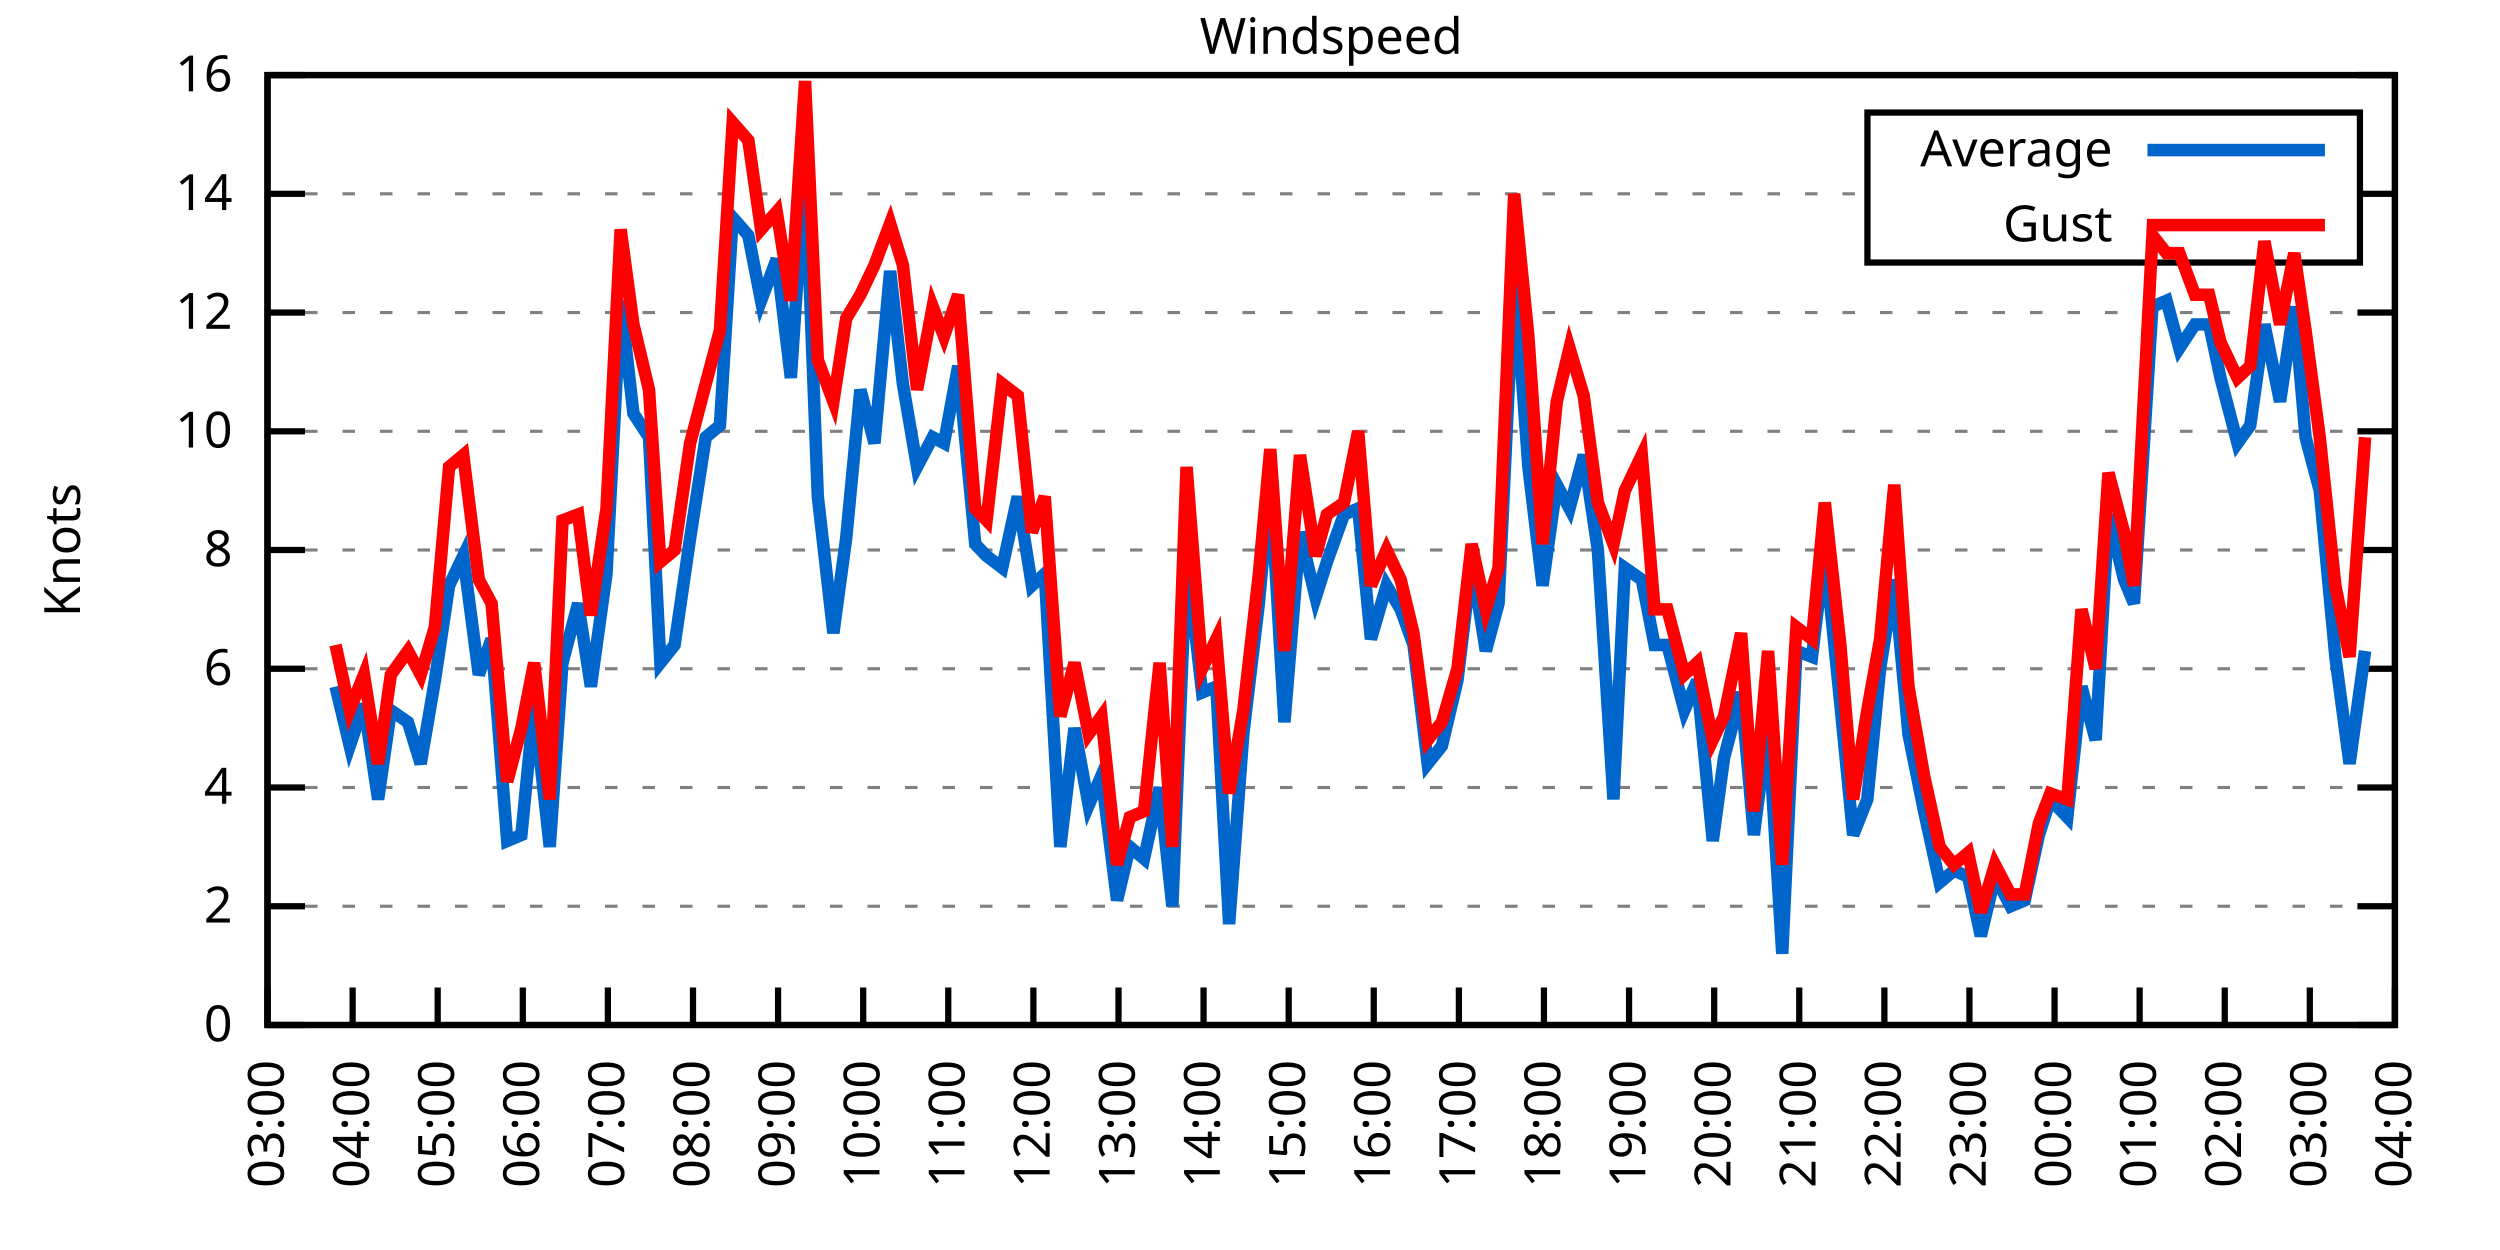
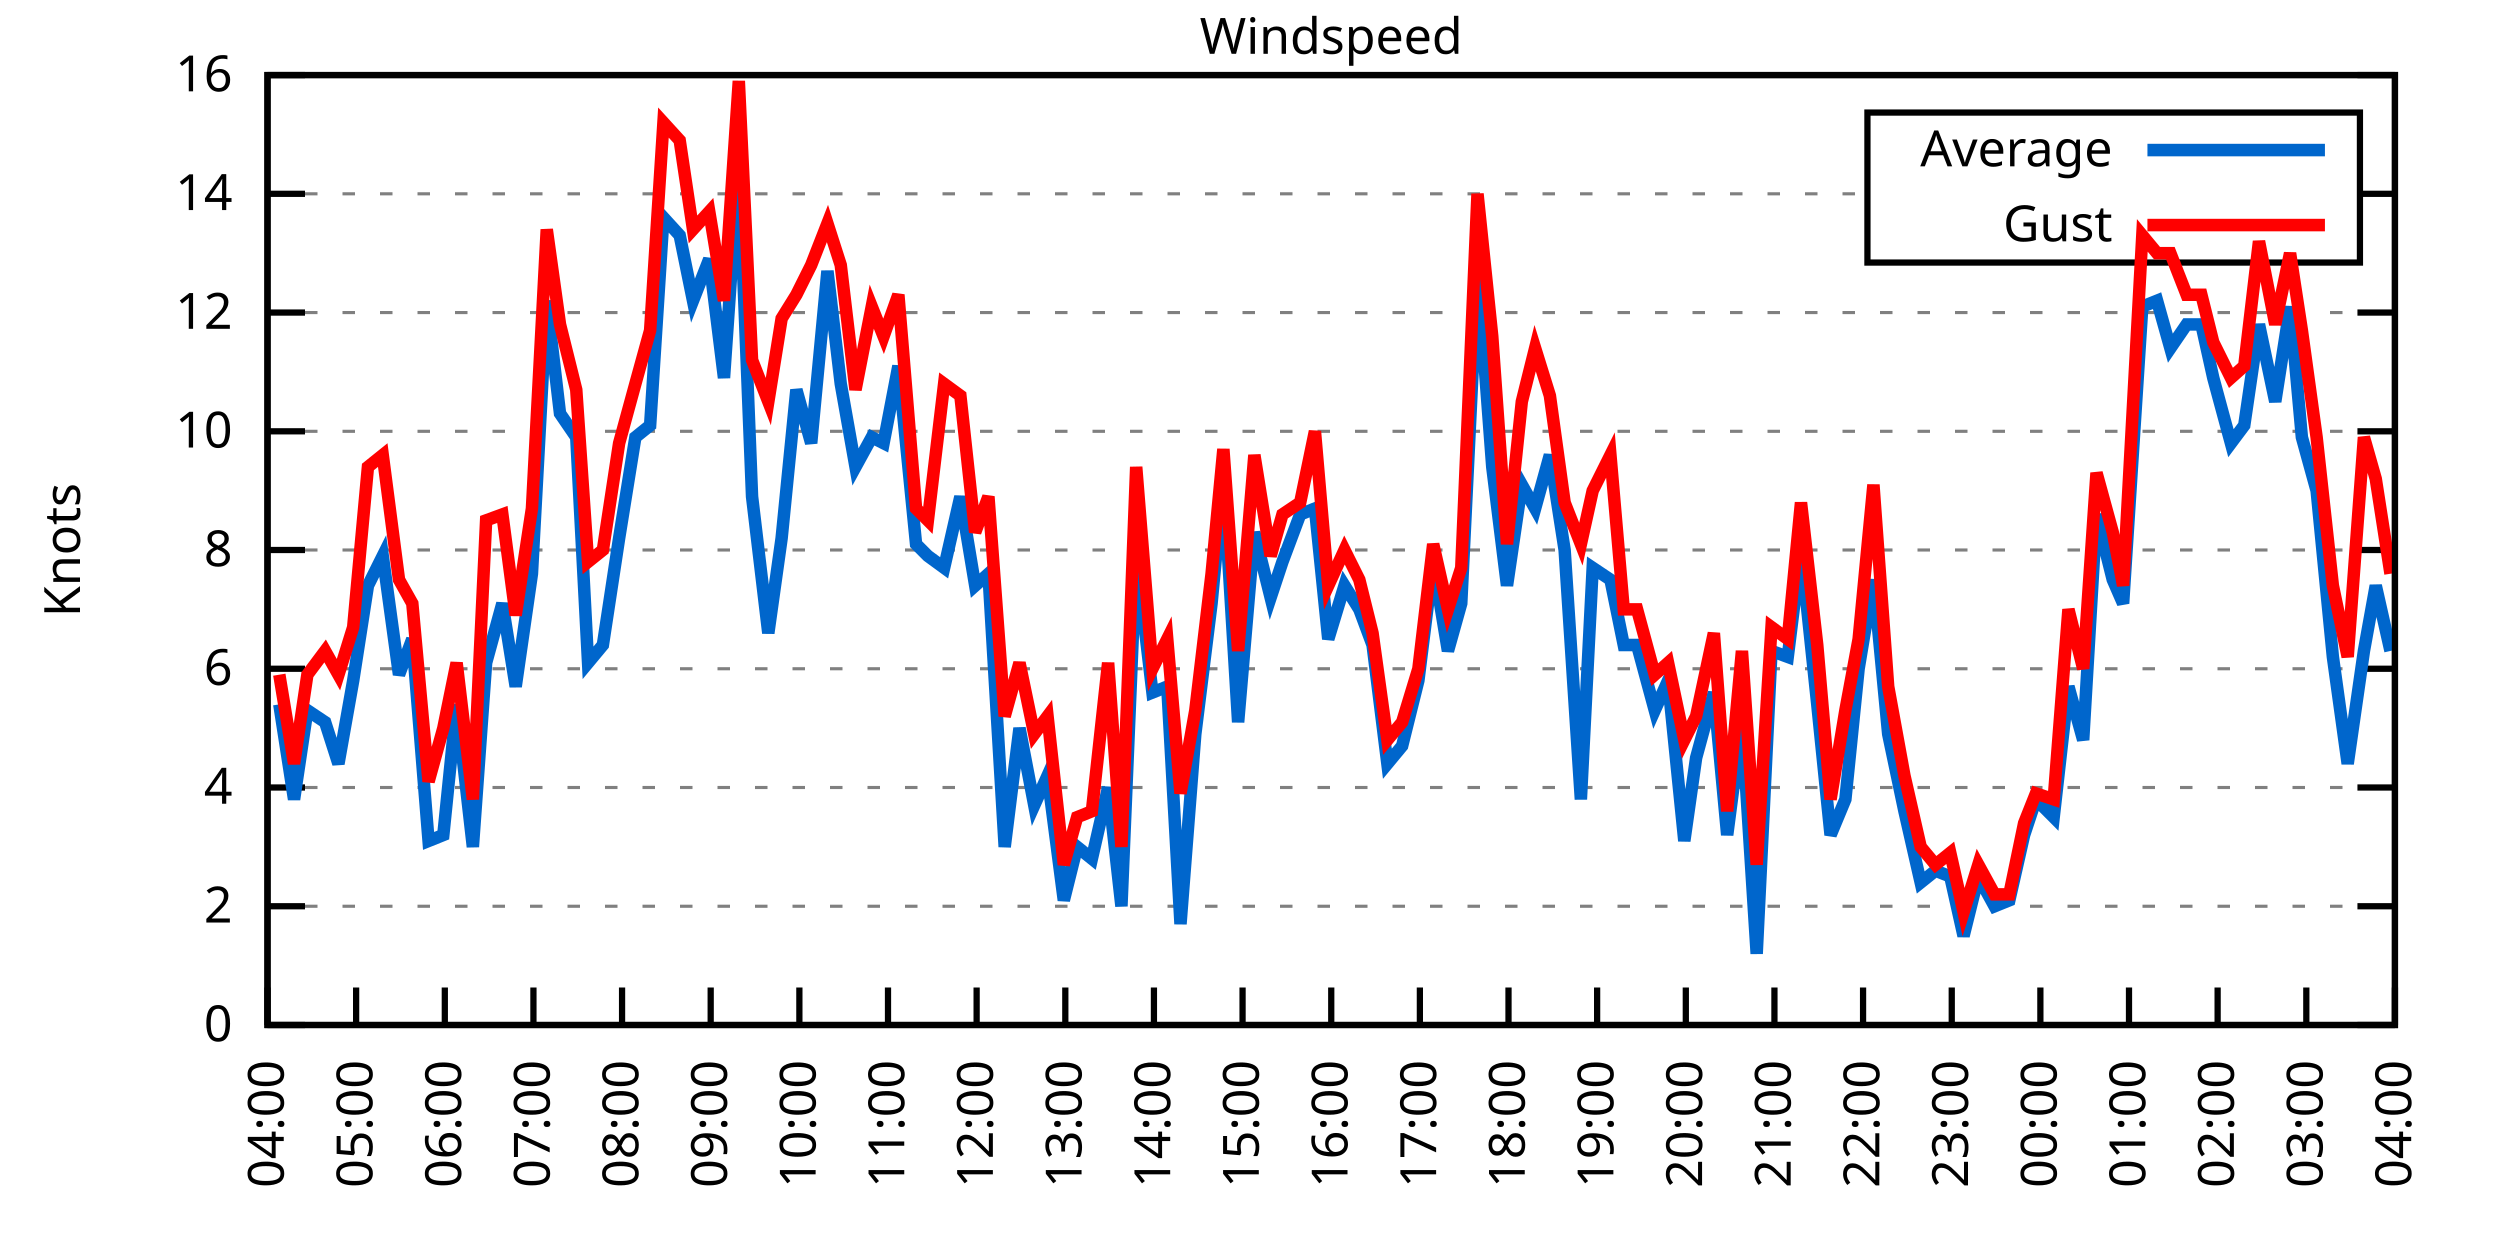
<svg xmlns="http://www.w3.org/2000/svg" xmlns:xlink="http://www.w3.org/1999/xlink" width="400" height="200" viewBox="0 0 400 200">
  <g id="gnuplot_canvas">
    <rect x="0" y="0" width="400" height="200" fill="none" />
    <defs>
      <circle id="gpDot" r="0.5" stroke-width="0.5" stroke="currentColor" />
      <path id="gpPt0" stroke-width="0.333" stroke="currentColor" d="M-1,0 h2 M0,-1 v2" />
      <path id="gpPt1" stroke-width="0.333" stroke="currentColor" d="M-1,-1 L1,1 M1,-1 L-1,1" />
      <path id="gpPt2" stroke-width="0.333" stroke="currentColor" d="M-1,0 L1,0 M0,-1 L0,1 M-1,-1 L1,1 M-1,1 L1,-1" />
      <rect id="gpPt3" stroke-width="0.333" stroke="currentColor" x="-1" y="-1" width="2" height="2" />
      <rect id="gpPt4" stroke-width="0.333" stroke="currentColor" fill="currentColor" x="-1" y="-1" width="2" height="2" />
      <circle id="gpPt5" stroke-width="0.333" stroke="currentColor" cx="0" cy="0" r="1" />
      <use xlink:href="#gpPt5" id="gpPt6" fill="currentColor" stroke="none" />
      <path id="gpPt7" stroke-width="0.333" stroke="currentColor" d="M0,-1.33 L-1.33,0.67 L1.33,0.67 z" />
      <use xlink:href="#gpPt7" id="gpPt8" fill="currentColor" stroke="none" />
      <use xlink:href="#gpPt7" id="gpPt9" stroke="currentColor" transform="rotate(180)" />
      <use xlink:href="#gpPt9" id="gpPt10" fill="currentColor" stroke="none" />
      <use xlink:href="#gpPt3" id="gpPt11" stroke="currentColor" transform="rotate(45)" />
      <use xlink:href="#gpPt11" id="gpPt12" fill="currentColor" stroke="none" />
      <path id="gpPt13" stroke-width="0.333" stroke="currentColor" d="M0,1.330 L1.265,0.411 L0.782,-1.067 L-0.782,-1.076 L-1.265,0.411 z" />
      <use xlink:href="#gpPt13" id="gpPt14" fill="currentColor" stroke="none" />
      <filter id="textbox" filterUnits="objectBoundingBox" x="0" y="0" height="1" width="1">
        <feFlood flood-color="white" flood-opacity="1" result="bgnd" />
        <feComposite in="SourceGraphic" in2="bgnd" operator="atop" />
      </filter>
      <filter id="greybox" filterUnits="objectBoundingBox" x="0" y="0" height="1" width="1">
        <feFlood flood-color="lightgrey" flood-opacity="1" result="grey" />
        <feComposite in="SourceGraphic" in2="grey" operator="atop" />
      </filter>
    </defs>
    <g fill="none" color="white" stroke="currentColor" stroke-width="1.00" stroke-linecap="butt" stroke-linejoin="miter">
</g>
    <g fill="none" color="black" stroke="currentColor" stroke-width="1.00" stroke-linecap="butt" stroke-linejoin="miter">
      <g stroke="none" shape-rendering="crispEdges">
        <polygon fill="rgb(255, 255, 255)" points="42.80,164.00 383.18,164.00 383.18,12.02 42.80,12.02 " />
      </g>
    </g>
    <g fill="none" color="black" stroke="currentColor" stroke-width="1.00" stroke-linecap="butt" stroke-linejoin="miter">
</g>
    <g fill="none" color="black" stroke="black" stroke-width="0.50" stroke-linecap="butt" stroke-linejoin="miter">
</g>
    <g fill="none" color="gray" stroke="currentColor" stroke-width="0.50" stroke-linecap="butt" stroke-linejoin="miter">
      <path stroke="gray" stroke-dasharray="2,4" class="gridline" d="M42.80,164.00 L383.19,164.00  " />
    </g>
    <g fill="none" color="gray" stroke="gray" stroke-width="1.00" stroke-linecap="butt" stroke-linejoin="miter">
</g>
    <g fill="none" color="black" stroke="currentColor" stroke-width="1.00" stroke-linecap="butt" stroke-linejoin="miter">
      <path stroke="black" d="M42.80,164.00 L48.80,164.00 M383.19,164.00 L377.19,164.00  " />
      <g transform="translate(37.20,166.60)" stroke="none" fill="black" font-family="Sans" font-size="8.00" text-anchor="end">
        <text>
          <tspan font-family="Sans"> 0</tspan>
        </text>
      </g>
    </g>
    <g fill="none" color="black" stroke="currentColor" stroke-width="1.00" stroke-linecap="butt" stroke-linejoin="miter">
</g>
    <g fill="none" color="black" stroke="black" stroke-width="0.50" stroke-linecap="butt" stroke-linejoin="miter">
</g>
    <g fill="none" color="gray" stroke="currentColor" stroke-width="0.50" stroke-linecap="butt" stroke-linejoin="miter">
      <path stroke="gray" stroke-dasharray="2,4" class="gridline" d="M42.80,145.00 L383.19,145.00  " />
    </g>
    <g fill="none" color="gray" stroke="gray" stroke-width="1.00" stroke-linecap="butt" stroke-linejoin="miter">
</g>
    <g fill="none" color="black" stroke="currentColor" stroke-width="1.00" stroke-linecap="butt" stroke-linejoin="miter">
      <path stroke="black" d="M42.80,145.00 L48.80,145.00 M383.19,145.00 L377.19,145.00  " />
      <g transform="translate(37.20,147.60)" stroke="none" fill="black" font-family="Sans" font-size="8.00" text-anchor="end">
        <text>
          <tspan font-family="Sans"> 2</tspan>
        </text>
      </g>
    </g>
    <g fill="none" color="black" stroke="currentColor" stroke-width="1.00" stroke-linecap="butt" stroke-linejoin="miter">
</g>
    <g fill="none" color="black" stroke="black" stroke-width="0.50" stroke-linecap="butt" stroke-linejoin="miter">
</g>
    <g fill="none" color="gray" stroke="currentColor" stroke-width="0.50" stroke-linecap="butt" stroke-linejoin="miter">
      <path stroke="gray" stroke-dasharray="2,4" class="gridline" d="M42.80,126.00 L383.19,126.00  " />
    </g>
    <g fill="none" color="gray" stroke="gray" stroke-width="1.00" stroke-linecap="butt" stroke-linejoin="miter">
</g>
    <g fill="none" color="black" stroke="currentColor" stroke-width="1.00" stroke-linecap="butt" stroke-linejoin="miter">
      <path stroke="black" d="M42.80,126.00 L48.80,126.00 M383.19,126.00 L377.19,126.00  " />
      <g transform="translate(37.20,128.60)" stroke="none" fill="black" font-family="Sans" font-size="8.00" text-anchor="end">
        <text>
          <tspan font-family="Sans"> 4</tspan>
        </text>
      </g>
    </g>
    <g fill="none" color="black" stroke="currentColor" stroke-width="1.00" stroke-linecap="butt" stroke-linejoin="miter">
</g>
    <g fill="none" color="black" stroke="black" stroke-width="0.50" stroke-linecap="butt" stroke-linejoin="miter">
</g>
    <g fill="none" color="gray" stroke="currentColor" stroke-width="0.50" stroke-linecap="butt" stroke-linejoin="miter">
      <path stroke="gray" stroke-dasharray="2,4" class="gridline" d="M42.80,107.00 L383.19,107.00  " />
    </g>
    <g fill="none" color="gray" stroke="gray" stroke-width="1.00" stroke-linecap="butt" stroke-linejoin="miter">
</g>
    <g fill="none" color="black" stroke="currentColor" stroke-width="1.00" stroke-linecap="butt" stroke-linejoin="miter">
      <path stroke="black" d="M42.80,107.00 L48.80,107.00 M383.19,107.00 L377.19,107.00  " />
      <g transform="translate(37.20,109.60)" stroke="none" fill="black" font-family="Sans" font-size="8.00" text-anchor="end">
        <text>
          <tspan font-family="Sans"> 6</tspan>
        </text>
      </g>
    </g>
    <g fill="none" color="black" stroke="currentColor" stroke-width="1.00" stroke-linecap="butt" stroke-linejoin="miter">
</g>
    <g fill="none" color="black" stroke="black" stroke-width="0.50" stroke-linecap="butt" stroke-linejoin="miter">
</g>
    <g fill="none" color="gray" stroke="currentColor" stroke-width="0.50" stroke-linecap="butt" stroke-linejoin="miter">
      <path stroke="gray" stroke-dasharray="2,4" class="gridline" d="M42.80,88.00 L383.19,88.00  " />
    </g>
    <g fill="none" color="gray" stroke="gray" stroke-width="1.00" stroke-linecap="butt" stroke-linejoin="miter">
</g>
    <g fill="none" color="black" stroke="currentColor" stroke-width="1.00" stroke-linecap="butt" stroke-linejoin="miter">
      <path stroke="black" d="M42.80,88.00 L48.80,88.00 M383.19,88.00 L377.19,88.00  " />
      <g transform="translate(37.20,90.60)" stroke="none" fill="black" font-family="Sans" font-size="8.00" text-anchor="end">
        <text>
          <tspan font-family="Sans"> 8</tspan>
        </text>
      </g>
    </g>
    <g fill="none" color="black" stroke="currentColor" stroke-width="1.00" stroke-linecap="butt" stroke-linejoin="miter">
</g>
    <g fill="none" color="black" stroke="black" stroke-width="0.50" stroke-linecap="butt" stroke-linejoin="miter">
</g>
    <g fill="none" color="gray" stroke="currentColor" stroke-width="0.50" stroke-linecap="butt" stroke-linejoin="miter">
      <path stroke="gray" stroke-dasharray="2,4" class="gridline" d="M42.80,69.01 L383.19,69.01  " />
    </g>
    <g fill="none" color="gray" stroke="gray" stroke-width="1.00" stroke-linecap="butt" stroke-linejoin="miter">
</g>
    <g fill="none" color="black" stroke="currentColor" stroke-width="1.00" stroke-linecap="butt" stroke-linejoin="miter">
      <path stroke="black" d="M42.80,69.01 L48.80,69.01 M383.19,69.01 L377.19,69.01  " />
      <g transform="translate(37.20,71.61)" stroke="none" fill="black" font-family="Sans" font-size="8.00" text-anchor="end">
        <text>
          <tspan font-family="Sans"> 10</tspan>
        </text>
      </g>
    </g>
    <g fill="none" color="black" stroke="currentColor" stroke-width="1.00" stroke-linecap="butt" stroke-linejoin="miter">
</g>
    <g fill="none" color="black" stroke="black" stroke-width="0.50" stroke-linecap="butt" stroke-linejoin="miter">
</g>
    <g fill="none" color="gray" stroke="currentColor" stroke-width="0.50" stroke-linecap="butt" stroke-linejoin="miter">
      <path stroke="gray" stroke-dasharray="2,4" class="gridline" d="M42.80,50.01 L383.19,50.01  " />
    </g>
    <g fill="none" color="gray" stroke="gray" stroke-width="1.00" stroke-linecap="butt" stroke-linejoin="miter">
</g>
    <g fill="none" color="black" stroke="currentColor" stroke-width="1.00" stroke-linecap="butt" stroke-linejoin="miter">
      <path stroke="black" d="M42.80,50.01 L48.80,50.01 M383.19,50.01 L377.19,50.01  " />
      <g transform="translate(37.20,52.61)" stroke="none" fill="black" font-family="Sans" font-size="8.00" text-anchor="end">
        <text>
          <tspan font-family="Sans"> 12</tspan>
        </text>
      </g>
    </g>
    <g fill="none" color="black" stroke="currentColor" stroke-width="1.00" stroke-linecap="butt" stroke-linejoin="miter">
</g>
    <g fill="none" color="black" stroke="black" stroke-width="0.50" stroke-linecap="butt" stroke-linejoin="miter">
</g>
    <g fill="none" color="gray" stroke="currentColor" stroke-width="0.50" stroke-linecap="butt" stroke-linejoin="miter">
      <path stroke="gray" stroke-dasharray="2,4" class="gridline" d="M42.80,31.01 L298.79,31.01 M377.59,31.01 L383.19,31.01  " />
    </g>
    <g fill="none" color="gray" stroke="gray" stroke-width="1.00" stroke-linecap="butt" stroke-linejoin="miter">
</g>
    <g fill="none" color="black" stroke="currentColor" stroke-width="1.00" stroke-linecap="butt" stroke-linejoin="miter">
      <path stroke="black" d="M42.80,31.01 L48.80,31.01 M383.19,31.01 L377.19,31.01  " />
      <g transform="translate(37.20,33.61)" stroke="none" fill="black" font-family="Sans" font-size="8.00" text-anchor="end">
        <text>
          <tspan font-family="Sans"> 14</tspan>
        </text>
      </g>
    </g>
    <g fill="none" color="black" stroke="currentColor" stroke-width="1.00" stroke-linecap="butt" stroke-linejoin="miter">
</g>
    <g fill="none" color="black" stroke="black" stroke-width="0.50" stroke-linecap="butt" stroke-linejoin="miter">
</g>
    <g fill="none" color="gray" stroke="currentColor" stroke-width="0.50" stroke-linecap="butt" stroke-linejoin="miter">
      <path stroke="gray" stroke-dasharray="2,4" class="gridline" d="M42.80,12.01 L383.19,12.01  " />
    </g>
    <g fill="none" color="gray" stroke="gray" stroke-width="1.00" stroke-linecap="butt" stroke-linejoin="miter">
</g>
    <g fill="none" color="black" stroke="currentColor" stroke-width="1.00" stroke-linecap="butt" stroke-linejoin="miter">
      <path stroke="black" d="M42.80,12.01 L48.80,12.01 M383.19,12.01 L377.19,12.01  " />
      <g transform="translate(37.20,14.61)" stroke="none" fill="black" font-family="Sans" font-size="8.00" text-anchor="end">
        <text>
          <tspan font-family="Sans"> 16</tspan>
        </text>
      </g>
    </g>
    <g fill="none" color="black" stroke="currentColor" stroke-width="1.00" stroke-linecap="butt" stroke-linejoin="miter">
      <path stroke="black" d="M42.80,164.00 L42.80,158.00  " />
      <g transform="translate(45.40,169.60) rotate(270.00)" stroke="none" fill="black" font-family="Sans" font-size="8.00" text-anchor="end">
        <text>
-           <tspan font-family="Sans">03:00</tspan>
-         </text>
-       </g>
-     </g>
-     <g fill="none" color="black" stroke="currentColor" stroke-width="1.00" stroke-linecap="butt" stroke-linejoin="miter">
-       <path stroke="black" d="M56.42,164.00 L56.42,158.00  " />
-       <g transform="translate(59.02,169.60) rotate(270.00)" stroke="none" fill="black" font-family="Sans" font-size="8.00" text-anchor="end">
-         <text>
          <tspan font-family="Sans">04:00</tspan>
        </text>
      </g>
    </g>
    <g fill="none" color="black" stroke="currentColor" stroke-width="1.00" stroke-linecap="butt" stroke-linejoin="miter">
-       <path stroke="black" d="M70.03,164.00 L70.03,158.00  " />
-       <g transform="translate(72.63,169.60) rotate(270.00)" stroke="none" fill="black" font-family="Sans" font-size="8.00" text-anchor="end">
+       <path stroke="black" d="M56.98,164.00 L56.98,158.00  " />
+       <g transform="translate(59.58,169.60) rotate(270.00)" stroke="none" fill="black" font-family="Sans" font-size="8.00" text-anchor="end">
        <text>
          <tspan font-family="Sans">05:00</tspan>
        </text>
      </g>
    </g>
    <g fill="none" color="black" stroke="currentColor" stroke-width="1.00" stroke-linecap="butt" stroke-linejoin="miter">
-       <path stroke="black" d="M83.65,164.00 L83.65,158.00  " />
-       <g transform="translate(86.25,169.60) rotate(270.00)" stroke="none" fill="black" font-family="Sans" font-size="8.00" text-anchor="end">
+       <path stroke="black" d="M71.17,164.00 L71.17,158.00  " />
+       <g transform="translate(73.77,169.60) rotate(270.00)" stroke="none" fill="black" font-family="Sans" font-size="8.00" text-anchor="end">
        <text>
          <tspan font-family="Sans">06:00</tspan>
        </text>
      </g>
    </g>
    <g fill="none" color="black" stroke="currentColor" stroke-width="1.00" stroke-linecap="butt" stroke-linejoin="miter">
-       <path stroke="black" d="M97.26,164.00 L97.26,158.00  " />
-       <g transform="translate(99.86,169.60) rotate(270.00)" stroke="none" fill="black" font-family="Sans" font-size="8.00" text-anchor="end">
+       <path stroke="black" d="M85.35,164.00 L85.35,158.00  " />
+       <g transform="translate(87.95,169.60) rotate(270.00)" stroke="none" fill="black" font-family="Sans" font-size="8.00" text-anchor="end">
        <text>
          <tspan font-family="Sans">07:00</tspan>
        </text>
      </g>
    </g>
    <g fill="none" color="black" stroke="currentColor" stroke-width="1.00" stroke-linecap="butt" stroke-linejoin="miter">
-       <path stroke="black" d="M110.88,164.00 L110.88,158.00  " />
-       <g transform="translate(113.48,169.60) rotate(270.00)" stroke="none" fill="black" font-family="Sans" font-size="8.00" text-anchor="end">
+       <path stroke="black" d="M99.53,164.00 L99.53,158.00  " />
+       <g transform="translate(102.13,169.60) rotate(270.00)" stroke="none" fill="black" font-family="Sans" font-size="8.00" text-anchor="end">
        <text>
          <tspan font-family="Sans">08:00</tspan>
        </text>
      </g>
    </g>
    <g fill="none" color="black" stroke="currentColor" stroke-width="1.00" stroke-linecap="butt" stroke-linejoin="miter">
-       <path stroke="black" d="M124.49,164.00 L124.49,158.00  " />
-       <g transform="translate(127.09,169.60) rotate(270.00)" stroke="none" fill="black" font-family="Sans" font-size="8.00" text-anchor="end">
+       <path stroke="black" d="M113.71,164.00 L113.71,158.00  " />
+       <g transform="translate(116.31,169.60) rotate(270.00)" stroke="none" fill="black" font-family="Sans" font-size="8.00" text-anchor="end">
        <text>
          <tspan font-family="Sans">09:00</tspan>
        </text>
      </g>
    </g>
    <g fill="none" color="black" stroke="currentColor" stroke-width="1.00" stroke-linecap="butt" stroke-linejoin="miter">
-       <path stroke="black" d="M138.11,164.00 L138.11,158.00  " />
-       <g transform="translate(140.71,169.60) rotate(270.00)" stroke="none" fill="black" font-family="Sans" font-size="8.00" text-anchor="end">
+       <path stroke="black" d="M127.90,164.00 L127.90,158.00  " />
+       <g transform="translate(130.50,169.60) rotate(270.00)" stroke="none" fill="black" font-family="Sans" font-size="8.00" text-anchor="end">
        <text>
          <tspan font-family="Sans">10:00</tspan>
        </text>
      </g>
    </g>
    <g fill="none" color="black" stroke="currentColor" stroke-width="1.00" stroke-linecap="butt" stroke-linejoin="miter">
-       <path stroke="black" d="M151.72,164.00 L151.72,158.00  " />
-       <g transform="translate(154.32,169.60) rotate(270.00)" stroke="none" fill="black" font-family="Sans" font-size="8.00" text-anchor="end">
+       <path stroke="black" d="M142.08,164.00 L142.08,158.00  " />
+       <g transform="translate(144.68,169.60) rotate(270.00)" stroke="none" fill="black" font-family="Sans" font-size="8.00" text-anchor="end">
        <text>
          <tspan font-family="Sans">11:00</tspan>
        </text>
      </g>
    </g>
    <g fill="none" color="black" stroke="currentColor" stroke-width="1.00" stroke-linecap="butt" stroke-linejoin="miter">
-       <path stroke="black" d="M165.34,164.00 L165.34,158.00  " />
-       <g transform="translate(167.94,169.60) rotate(270.00)" stroke="none" fill="black" font-family="Sans" font-size="8.00" text-anchor="end">
+       <path stroke="black" d="M156.26,164.00 L156.26,158.00  " />
+       <g transform="translate(158.86,169.60) rotate(270.00)" stroke="none" fill="black" font-family="Sans" font-size="8.00" text-anchor="end">
        <text>
          <tspan font-family="Sans">12:00</tspan>
        </text>
      </g>
    </g>
    <g fill="none" color="black" stroke="currentColor" stroke-width="1.00" stroke-linecap="butt" stroke-linejoin="miter">
-       <path stroke="black" d="M178.96,164.00 L178.96,158.00  " />
-       <g transform="translate(181.56,169.60) rotate(270.00)" stroke="none" fill="black" font-family="Sans" font-size="8.00" text-anchor="end">
+       <path stroke="black" d="M170.45,164.00 L170.45,158.00  " />
+       <g transform="translate(173.05,169.60) rotate(270.00)" stroke="none" fill="black" font-family="Sans" font-size="8.00" text-anchor="end">
        <text>
          <tspan font-family="Sans">13:00</tspan>
        </text>
      </g>
    </g>
    <g fill="none" color="black" stroke="currentColor" stroke-width="1.00" stroke-linecap="butt" stroke-linejoin="miter">
-       <path stroke="black" d="M192.57,164.00 L192.57,158.00  " />
-       <g transform="translate(195.17,169.60) rotate(270.00)" stroke="none" fill="black" font-family="Sans" font-size="8.00" text-anchor="end">
+       <path stroke="black" d="M184.63,164.00 L184.63,158.00  " />
+       <g transform="translate(187.23,169.60) rotate(270.00)" stroke="none" fill="black" font-family="Sans" font-size="8.00" text-anchor="end">
        <text>
          <tspan font-family="Sans">14:00</tspan>
        </text>
      </g>
    </g>
    <g fill="none" color="black" stroke="currentColor" stroke-width="1.00" stroke-linecap="butt" stroke-linejoin="miter">
-       <path stroke="black" d="M206.19,164.00 L206.19,158.00  " />
-       <g transform="translate(208.79,169.60) rotate(270.00)" stroke="none" fill="black" font-family="Sans" font-size="8.00" text-anchor="end">
+       <path stroke="black" d="M198.81,164.00 L198.81,158.00  " />
+       <g transform="translate(201.41,169.60) rotate(270.00)" stroke="none" fill="black" font-family="Sans" font-size="8.00" text-anchor="end">
        <text>
          <tspan font-family="Sans">15:00</tspan>
        </text>
      </g>
    </g>
    <g fill="none" color="black" stroke="currentColor" stroke-width="1.00" stroke-linecap="butt" stroke-linejoin="miter">
-       <path stroke="black" d="M219.80,164.00 L219.80,158.00  " />
-       <g transform="translate(222.40,169.60) rotate(270.00)" stroke="none" fill="black" font-family="Sans" font-size="8.00" text-anchor="end">
+       <path stroke="black" d="M213.00,164.00 L213.00,158.00  " />
+       <g transform="translate(215.60,169.60) rotate(270.00)" stroke="none" fill="black" font-family="Sans" font-size="8.00" text-anchor="end">
        <text>
          <tspan font-family="Sans">16:00</tspan>
        </text>
      </g>
    </g>
    <g fill="none" color="black" stroke="currentColor" stroke-width="1.00" stroke-linecap="butt" stroke-linejoin="miter">
-       <path stroke="black" d="M233.42,164.00 L233.42,158.00  " />
-       <g transform="translate(236.02,169.60) rotate(270.00)" stroke="none" fill="black" font-family="Sans" font-size="8.00" text-anchor="end">
+       <path stroke="black" d="M227.18,164.00 L227.18,158.00  " />
+       <g transform="translate(229.78,169.60) rotate(270.00)" stroke="none" fill="black" font-family="Sans" font-size="8.00" text-anchor="end">
        <text>
          <tspan font-family="Sans">17:00</tspan>
        </text>
      </g>
    </g>
    <g fill="none" color="black" stroke="currentColor" stroke-width="1.00" stroke-linecap="butt" stroke-linejoin="miter">
-       <path stroke="black" d="M247.03,164.00 L247.03,158.00  " />
-       <g transform="translate(249.63,169.60) rotate(270.00)" stroke="none" fill="black" font-family="Sans" font-size="8.00" text-anchor="end">
+       <path stroke="black" d="M241.36,164.00 L241.36,158.00  " />
+       <g transform="translate(243.96,169.60) rotate(270.00)" stroke="none" fill="black" font-family="Sans" font-size="8.00" text-anchor="end">
        <text>
          <tspan font-family="Sans">18:00</tspan>
        </text>
      </g>
    </g>
    <g fill="none" color="black" stroke="currentColor" stroke-width="1.00" stroke-linecap="butt" stroke-linejoin="miter">
-       <path stroke="black" d="M260.65,164.00 L260.65,158.00  " />
-       <g transform="translate(263.25,169.60) rotate(270.00)" stroke="none" fill="black" font-family="Sans" font-size="8.00" text-anchor="end">
+       <path stroke="black" d="M255.54,164.00 L255.54,158.00  " />
+       <g transform="translate(258.14,169.60) rotate(270.00)" stroke="none" fill="black" font-family="Sans" font-size="8.00" text-anchor="end">
        <text>
          <tspan font-family="Sans">19:00</tspan>
        </text>
      </g>
    </g>
    <g fill="none" color="black" stroke="currentColor" stroke-width="1.00" stroke-linecap="butt" stroke-linejoin="miter">
-       <path stroke="black" d="M274.27,164.00 L274.27,158.00  " />
-       <g transform="translate(276.87,169.60) rotate(270.00)" stroke="none" fill="black" font-family="Sans" font-size="8.00" text-anchor="end">
+       <path stroke="black" d="M269.73,164.00 L269.73,158.00  " />
+       <g transform="translate(272.33,169.60) rotate(270.00)" stroke="none" fill="black" font-family="Sans" font-size="8.00" text-anchor="end">
        <text>
          <tspan font-family="Sans">20:00</tspan>
        </text>
      </g>
    </g>
    <g fill="none" color="black" stroke="currentColor" stroke-width="1.00" stroke-linecap="butt" stroke-linejoin="miter">
-       <path stroke="black" d="M287.88,164.00 L287.88,158.00  " />
-       <g transform="translate(290.48,169.60) rotate(270.00)" stroke="none" fill="black" font-family="Sans" font-size="8.00" text-anchor="end">
+       <path stroke="black" d="M283.91,164.00 L283.91,158.00  " />
+       <g transform="translate(286.51,169.60) rotate(270.00)" stroke="none" fill="black" font-family="Sans" font-size="8.00" text-anchor="end">
        <text>
          <tspan font-family="Sans">21:00</tspan>
        </text>
      </g>
    </g>
    <g fill="none" color="black" stroke="currentColor" stroke-width="1.00" stroke-linecap="butt" stroke-linejoin="miter">
-       <path stroke="black" d="M301.50,164.00 L301.50,158.00  " />
-       <g transform="translate(304.10,169.60) rotate(270.00)" stroke="none" fill="black" font-family="Sans" font-size="8.00" text-anchor="end">
+       <path stroke="black" d="M298.09,164.00 L298.09,158.00  " />
+       <g transform="translate(300.69,169.60) rotate(270.00)" stroke="none" fill="black" font-family="Sans" font-size="8.00" text-anchor="end">
        <text>
          <tspan font-family="Sans">22:00</tspan>
        </text>
      </g>
    </g>
    <g fill="none" color="black" stroke="currentColor" stroke-width="1.00" stroke-linecap="butt" stroke-linejoin="miter">
-       <path stroke="black" d="M315.11,164.00 L315.11,158.00  " />
-       <g transform="translate(317.71,169.60) rotate(270.00)" stroke="none" fill="black" font-family="Sans" font-size="8.00" text-anchor="end">
+       <path stroke="black" d="M312.28,164.00 L312.28,158.00  " />
+       <g transform="translate(314.88,169.60) rotate(270.00)" stroke="none" fill="black" font-family="Sans" font-size="8.00" text-anchor="end">
        <text>
          <tspan font-family="Sans">23:00</tspan>
        </text>
      </g>
    </g>
    <g fill="none" color="black" stroke="currentColor" stroke-width="1.00" stroke-linecap="butt" stroke-linejoin="miter">
-       <path stroke="black" d="M328.73,164.00 L328.73,158.00  " />
-       <g transform="translate(331.33,169.60) rotate(270.00)" stroke="none" fill="black" font-family="Sans" font-size="8.00" text-anchor="end">
+       <path stroke="black" d="M326.46,164.00 L326.46,158.00  " />
+       <g transform="translate(329.06,169.60) rotate(270.00)" stroke="none" fill="black" font-family="Sans" font-size="8.00" text-anchor="end">
        <text>
          <tspan font-family="Sans">00:00</tspan>
        </text>
      </g>
    </g>
    <g fill="none" color="black" stroke="currentColor" stroke-width="1.00" stroke-linecap="butt" stroke-linejoin="miter">
-       <path stroke="black" d="M342.34,164.00 L342.34,158.00  " />
-       <g transform="translate(344.94,169.60) rotate(270.00)" stroke="none" fill="black" font-family="Sans" font-size="8.00" text-anchor="end">
+       <path stroke="black" d="M340.64,164.00 L340.64,158.00  " />
+       <g transform="translate(343.24,169.60) rotate(270.00)" stroke="none" fill="black" font-family="Sans" font-size="8.00" text-anchor="end">
        <text>
          <tspan font-family="Sans">01:00</tspan>
        </text>
      </g>
    </g>
    <g fill="none" color="black" stroke="currentColor" stroke-width="1.00" stroke-linecap="butt" stroke-linejoin="miter">
-       <path stroke="black" d="M355.96,164.00 L355.96,158.00  " />
-       <g transform="translate(358.56,169.60) rotate(270.00)" stroke="none" fill="black" font-family="Sans" font-size="8.00" text-anchor="end">
+       <path stroke="black" d="M354.82,164.00 L354.82,158.00  " />
+       <g transform="translate(357.42,169.60) rotate(270.00)" stroke="none" fill="black" font-family="Sans" font-size="8.00" text-anchor="end">
        <text>
          <tspan font-family="Sans">02:00</tspan>
        </text>
      </g>
    </g>
    <g fill="none" color="black" stroke="currentColor" stroke-width="1.00" stroke-linecap="butt" stroke-linejoin="miter">
-       <path stroke="black" d="M369.57,164.00 L369.57,158.00  " />
-       <g transform="translate(372.17,169.60) rotate(270.00)" stroke="none" fill="black" font-family="Sans" font-size="8.00" text-anchor="end">
+       <path stroke="black" d="M369.01,164.00 L369.01,158.00  " />
+       <g transform="translate(371.61,169.60) rotate(270.00)" stroke="none" fill="black" font-family="Sans" font-size="8.00" text-anchor="end">
        <text>
          <tspan font-family="Sans">03:00</tspan>
        </text>
      </g>
    </g>
    <g fill="none" color="black" stroke="currentColor" stroke-width="1.00" stroke-linecap="butt" stroke-linejoin="miter">
      <path stroke="black" d="M383.19,164.00 L383.19,158.00  " />
      <g transform="translate(385.79,169.60) rotate(270.00)" stroke="none" fill="black" font-family="Sans" font-size="8.00" text-anchor="end">
        <text>
          <tspan font-family="Sans">04:00</tspan>
        </text>
      </g>
    </g>
    <g fill="none" color="black" stroke="currentColor" stroke-width="1.00" stroke-linecap="butt" stroke-linejoin="miter">
</g>
    <g fill="none" color="black" stroke="currentColor" stroke-width="1.00" stroke-linecap="butt" stroke-linejoin="miter">
      <path stroke="black" d="M42.80,12.01 L42.80,164.00 L383.19,164.00 L383.19,12.01 L42.80,12.01 Z  " />
    </g>
    <g fill="none" color="black" stroke="currentColor" stroke-width="1.00" stroke-linecap="butt" stroke-linejoin="miter">
</g>
    <g fill="none" color="black" stroke="currentColor" stroke-width="1.00" stroke-linecap="butt" stroke-linejoin="miter">
      <path stroke="black" d="M298.79,42.01 L298.79,18.01 L377.59,18.01 L377.59,42.01 L298.79,42.01 Z  " />
    </g>
    <g id="Windspeed_plot_1">
      <g fill="none" color="white" stroke="black" stroke-width="2.00" stroke-linecap="butt" stroke-linejoin="miter">
</g>
      <g fill="none" color="black" stroke="currentColor" stroke-width="2.00" stroke-linecap="butt" stroke-linejoin="miter">
        <g transform="translate(337.99,26.61)" stroke="none" fill="black" font-family="Sans" font-size="8.00" text-anchor="end">
          <text>
            <tspan font-family="Sans">Average</tspan>
          </text>
        </g>
      </g>
      <g fill="none" color="black" stroke="currentColor" stroke-width="2.00" stroke-linecap="butt" stroke-linejoin="miter">
-         <path stroke="rgb(  0, 102, 204)" d="M343.59,24.01 L371.99,24.01 M53.69,109.85 L55.96,119.35 L58.23,112.70 L60.50,127.90 L62.54,113.65 L65.27,115.55   L67.31,122.20 L69.58,108.90 L71.85,93.70 L74.12,88.95 L76.61,107.95 L78.65,102.25 L81.15,134.55 L83.42,133.60   L85.46,112.70 L87.96,135.50 L90.00,106.05 L92.50,96.55 L94.54,109.85 L97.04,91.80 L99.30,48.11 L101.35,66.16   L103.84,69.96 L105.66,106.05 L107.93,103.20 L110.42,86.11 L112.92,69.96 L115.19,68.06 L117.23,34.81 L119.73,37.66   L121.77,48.11 L124.27,41.46 L126.54,60.46 L128.81,26.26 L130.85,79.46 L133.34,101.30 L135.39,86.11 L137.66,62.36   L139.92,70.91 L142.42,43.36 L144.46,61.41 L146.73,74.71 L149.23,69.96 L151.04,70.91 L153.31,58.56 L156.04,87.06   L157.85,88.95 L160.35,90.85 L162.84,79.46 L165.11,93.70 L167.16,91.80 L169.65,135.50 L171.92,116.50 L174.19,128.85   L176.23,124.10 L178.73,144.05 L180.77,135.50 L183.04,137.40 L185.54,126.00 L187.58,145.00 L189.85,88.95 L192.34,110.80   L194.61,109.85 L196.66,147.85 L198.93,117.45 L201.42,96.55 L203.24,76.61 L205.51,115.55 L208.00,85.16 L210.50,95.60   L212.31,89.90 L215.04,82.31 L217.31,81.36 L219.35,102.25 L221.85,93.70 L224.11,97.50 L226.16,103.20 L228.43,122.20   L230.70,119.35 L233.19,108.90 L235.46,89.90 L237.73,104.15 L239.77,96.55 L242.27,43.36 L244.54,74.71 L246.81,93.70   L249.08,77.56 L251.12,81.36 L253.39,72.81 L255.66,88.00 L258.15,127.90 L259.97,90.85 L262.69,92.75 L264.73,103.20   L266.78,103.20 L269.50,113.65 L271.54,108.90 L274.04,134.55 L275.85,121.25 L278.58,110.80 L280.62,133.60 L282.89,115.55   L285.16,152.60 L287.43,104.15 L289.92,105.10 L291.97,88.00 L294.46,112.70 L296.50,133.60 L298.77,127.90 L300.82,107.00   L303.08,92.75 L305.35,117.45 L307.85,129.80 L310.35,141.20 L312.62,139.30 L314.89,140.25 L316.93,149.75 L319.20,140.25   L321.69,145.00 L323.96,144.05 L326.23,133.60 L328.05,127.90 L330.77,130.75 L333.04,109.85 L335.31,118.40 L337.35,82.31   L339.85,92.75 L341.44,96.55 L344.39,49.06 L346.65,48.11 L348.70,55.71 L351.19,51.91 L353.46,51.91 L355.28,60.46   L358.00,70.91 L360.04,68.06 L362.31,51.91 L364.81,64.26 L367.08,49.06 L368.89,69.96 L371.16,78.51 L373.66,105.10   L375.93,122.20 L378.42,104.15  " />
+         <path stroke="rgb(  0, 102, 204)" d="M343.59,24.01 L371.99,24.01 M44.69,112.70 L47.05,127.90 L49.18,113.65 L52.02,115.55 L54.15,122.20 L56.51,108.90   L58.87,93.70 L61.24,88.95 L63.84,107.95 L65.97,102.25 L68.57,134.55 L70.93,133.60 L73.06,112.70 L75.66,135.50   L77.78,106.05 L80.38,96.55 L82.51,109.85 L85.11,91.80 L87.48,48.11 L89.60,66.16 L92.20,69.96 L94.09,106.05   L96.46,103.20 L99.06,86.11 L101.66,69.96 L104.02,68.06 L106.15,34.81 L108.75,37.66 L110.88,48.11 L113.48,41.46   L115.84,60.46 L118.21,26.26 L120.33,79.46 L122.93,101.30 L125.06,86.11 L127.42,62.36 L129.79,70.91 L132.39,43.36   L134.52,61.41 L136.88,74.71 L139.48,69.96 L141.37,70.91 L143.74,58.56 L146.57,87.06 L148.46,88.95 L151.06,90.85   L153.66,79.46 L156.03,93.70 L158.15,91.80 L160.75,135.50 L163.12,116.50 L165.48,128.85 L167.61,124.10 L170.21,144.05   L172.34,135.50 L174.70,137.40 L177.30,126.00 L179.43,145.00 L181.79,88.95 L184.39,110.80 L186.76,109.85 L188.88,147.85   L191.25,117.45 L193.85,96.55 L195.74,76.61 L198.10,115.55 L200.70,85.16 L203.30,95.60 L205.19,89.90 L208.03,82.31   L210.39,81.36 L212.52,102.25 L215.12,93.70 L217.49,97.50 L219.61,103.20 L221.98,122.20 L224.34,119.35 L226.94,108.90   L229.31,89.90 L231.67,104.15 L233.80,96.55 L236.40,43.36 L238.76,74.71 L241.12,93.70 L243.49,77.56 L245.62,81.36   L247.98,72.81 L250.34,88.00 L252.94,127.90 L254.83,90.85 L257.67,92.75 L259.80,103.20 L261.93,103.20 L264.76,113.65   L266.89,108.90 L269.49,134.55 L271.38,121.25 L274.22,110.80 L276.35,133.60 L278.71,115.55 L281.07,152.60 L283.44,104.15   L286.04,105.10 L288.16,88.00 L290.76,112.70 L292.89,133.60 L295.26,127.90 L297.38,107.00 L299.75,92.75 L302.11,117.45   L304.71,129.80 L307.31,141.20 L309.68,139.30 L312.04,140.25 L314.17,149.75 L316.53,140.25 L319.13,145.00 L321.49,144.05   L323.86,133.60 L325.75,127.90 L328.59,130.75 L330.95,109.85 L333.31,118.40 L335.44,82.31 L338.04,92.75 L339.70,96.55   L342.77,49.06 L345.13,48.11 L347.26,55.71 L349.86,51.91 L352.22,51.91 L354.12,60.46 L356.95,70.91 L359.08,68.06   L361.44,51.91 L364.04,64.26 L366.41,49.06 L368.30,69.96 L370.66,78.51 L373.26,105.10 L375.63,122.20 L378.23,104.15   L380.12,93.70 L382.48,104.15  " />
      </g>
    </g>
    <g id="Windspeed_plot_2">
      <g fill="none" color="black" stroke="currentColor" stroke-width="2.00" stroke-linecap="butt" stroke-linejoin="miter">
        <g transform="translate(337.99,38.61)" stroke="none" fill="black" font-family="Sans" font-size="8.00" text-anchor="end">
          <text>
            <tspan font-family="Sans">Gust</tspan>
          </text>
        </g>
      </g>
      <g fill="none" color="black" stroke="currentColor" stroke-width="2.00" stroke-linecap="butt" stroke-linejoin="miter">
-         <path stroke="rgb(255,   0,   0)" d="M343.59,36.01 L371.99,36.01 M53.69,103.20 L55.96,113.65 L58.23,107.95 L60.50,122.20 L62.54,107.95 L65.27,104.15   L67.31,107.95 L69.58,100.35 L71.85,74.71 L74.12,72.81 L76.61,92.75 L78.65,96.55 L81.15,125.05 L83.42,116.50   L85.46,106.05 L87.96,127.90 L90.00,83.26 L92.50,82.31 L94.54,98.45 L97.04,81.36 L99.30,36.71 L101.35,51.91   L103.84,62.36 L105.66,89.90 L107.93,88.00 L110.42,70.91 L112.92,61.41 L115.19,52.86 L117.23,19.61 L119.73,22.46   L121.77,36.71 L124.27,33.86 L126.54,48.11 L128.81,12.96 L130.85,57.61 L133.34,64.26 L135.39,50.96 L137.66,47.16   L139.92,42.41 L142.42,35.76 L144.46,42.41 L146.73,62.36 L149.23,49.06 L151.04,53.81 L153.31,47.16 L156.04,81.36   L157.85,83.26 L160.35,61.41 L162.84,63.31 L165.11,85.16 L167.16,79.46 L169.65,114.60 L171.92,106.05 L174.19,117.45   L176.23,114.60 L178.73,138.35 L180.77,130.75 L183.04,129.80 L185.54,106.05 L187.58,135.50 L189.85,74.71 L192.34,107.00   L194.61,102.25 L196.66,126.95 L198.93,113.65 L201.42,91.80 L203.24,71.86 L205.51,104.15 L208.00,72.81 L210.50,88.95   L212.31,82.31 L215.04,80.41 L217.31,69.01 L219.35,93.70 L221.85,88.00 L224.11,92.75 L226.16,101.30 L228.43,118.40   L230.70,115.55 L233.19,107.00 L235.46,87.06 L237.73,97.50 L239.77,90.85 L242.27,31.01 L244.54,53.81 L246.81,87.06   L249.08,64.26 L251.12,55.71 L253.39,63.31 L255.66,80.41 L258.15,87.06 L259.97,78.51 L262.69,72.81 L264.73,97.50   L266.78,97.50 L269.50,107.95 L271.54,106.05 L274.04,118.40 L275.85,114.60 L278.58,101.30 L280.62,129.80 L282.89,104.15   L285.16,138.35 L287.43,100.35 L289.92,102.25 L291.97,80.41 L294.46,103.20 L296.50,127.90 L298.77,113.65 L300.82,102.25   L303.08,77.56 L305.35,109.85 L307.85,124.10 L310.35,135.50 L312.62,138.35 L314.89,136.45 L316.93,145.95 L319.20,138.35   L321.69,143.10 L323.96,143.10 L326.23,131.70 L328.05,126.95 L330.77,127.90 L333.04,97.50 L335.31,107.00 L337.35,75.66   L339.85,85.16 L341.44,93.70 L344.39,37.66 L346.65,40.51 L348.70,40.51 L351.19,47.16 L353.46,47.16 L355.28,54.76   L358.00,60.46 L360.04,58.56 L362.31,38.61 L364.81,51.91 L367.08,40.51 L368.89,52.86 L371.16,69.96 L373.66,93.70   L375.93,105.10 L378.42,69.96  " />
+         <path stroke="rgb(255,   0,   0)" d="M343.59,36.01 L371.99,36.01 M44.69,107.95 L47.05,122.20 L49.18,107.95 L52.02,104.15 L54.15,107.95 L56.51,100.35   L58.87,74.71 L61.24,72.81 L63.84,92.75 L65.97,96.55 L68.57,125.05 L70.93,116.50 L73.06,106.05 L75.66,127.90   L77.78,83.26 L80.38,82.31 L82.51,98.45 L85.11,81.36 L87.48,36.71 L89.60,51.91 L92.20,62.36 L94.09,89.90   L96.46,88.00 L99.06,70.91 L101.66,61.41 L104.02,52.86 L106.15,19.61 L108.75,22.46 L110.88,36.71 L113.48,33.86   L115.84,48.11 L118.21,12.96 L120.33,57.61 L122.93,64.26 L125.06,50.96 L127.42,47.16 L129.79,42.41 L132.39,35.76   L134.52,42.41 L136.88,62.36 L139.48,49.06 L141.37,53.81 L143.74,47.16 L146.57,81.36 L148.46,83.26 L151.06,61.41   L153.66,63.31 L156.03,85.16 L158.15,79.46 L160.75,114.60 L163.12,106.05 L165.48,117.45 L167.61,114.60 L170.21,138.35   L172.34,130.75 L174.70,129.80 L177.30,106.05 L179.43,135.50 L181.79,74.71 L184.39,107.00 L186.76,102.25 L188.88,126.95   L191.25,113.65 L193.85,91.80 L195.74,71.86 L198.10,104.15 L200.70,72.81 L203.30,88.95 L205.19,82.31 L208.03,80.41   L210.39,69.01 L212.52,93.70 L215.12,88.00 L217.49,92.75 L219.61,101.30 L221.98,118.40 L224.34,115.55 L226.94,107.00   L229.31,87.06 L231.67,97.50 L233.80,90.85 L236.40,31.01 L238.76,53.81 L241.12,87.06 L243.49,64.26 L245.62,55.71   L247.98,63.31 L250.34,80.41 L252.94,87.06 L254.83,78.51 L257.67,72.81 L259.80,97.50 L261.93,97.50 L264.76,107.95   L266.89,106.05 L269.49,118.40 L271.38,114.60 L274.22,101.30 L276.35,129.80 L278.71,104.15 L281.07,138.35 L283.44,100.35   L286.04,102.25 L288.16,80.41 L290.76,103.20 L292.89,127.90 L295.26,113.65 L297.38,102.25 L299.75,77.56 L302.11,109.85   L304.71,124.10 L307.31,135.50 L309.68,138.35 L312.04,136.45 L314.17,145.95 L316.53,138.35 L319.13,143.10 L321.49,143.10   L323.86,131.70 L325.75,126.95 L328.59,127.90 L330.95,97.50 L333.31,107.00 L335.44,75.66 L338.04,85.16 L339.70,93.70   L342.77,37.66 L345.13,40.51 L347.26,40.51 L349.86,47.16 L352.22,47.16 L354.12,54.76 L356.95,60.46 L359.08,58.56   L361.44,38.61 L364.04,51.91 L366.41,40.51 L368.30,52.86 L370.66,69.96 L373.26,93.70 L375.63,105.10 L378.23,69.96   L380.12,76.61 L382.48,91.80  " />
      </g>
    </g>
    <g fill="none" color="black" stroke="currentColor" stroke-width="2.00" stroke-linecap="butt" stroke-linejoin="miter">
</g>
    <g fill="none" color="black" stroke="black" stroke-width="1.00" stroke-linecap="butt" stroke-linejoin="miter">
</g>
    <g fill="none" color="black" stroke="currentColor" stroke-width="1.00" stroke-linecap="butt" stroke-linejoin="miter">
      <path stroke="black" d="M42.80,12.01 L42.80,164.00 L383.19,164.00 L383.19,12.01 L42.80,12.01 Z  " />
      <g transform="translate(12.80,88.01) rotate(270.00)" stroke="none" fill="black" font-family="Sans" font-size="8.00" text-anchor="middle">
        <text>
          <tspan font-family="Sans">Knots</tspan>
        </text>
      </g>
    </g>
    <g fill="none" color="black" stroke="currentColor" stroke-width="1.00" stroke-linecap="butt" stroke-linejoin="miter">
</g>
    <g fill="none" color="black" stroke="currentColor" stroke-width="1.00" stroke-linecap="butt" stroke-linejoin="miter">
      <g transform="translate(212.99,8.61)" stroke="none" fill="black" font-family="Sans" font-size="8.00" text-anchor="middle">
        <text>
          <tspan font-family="Sans">Windspeed</tspan>
        </text>
      </g>
    </g>
    <g fill="none" color="black" stroke="currentColor" stroke-width="1.00" stroke-linecap="butt" stroke-linejoin="miter">
</g>
  </g>
</svg>
